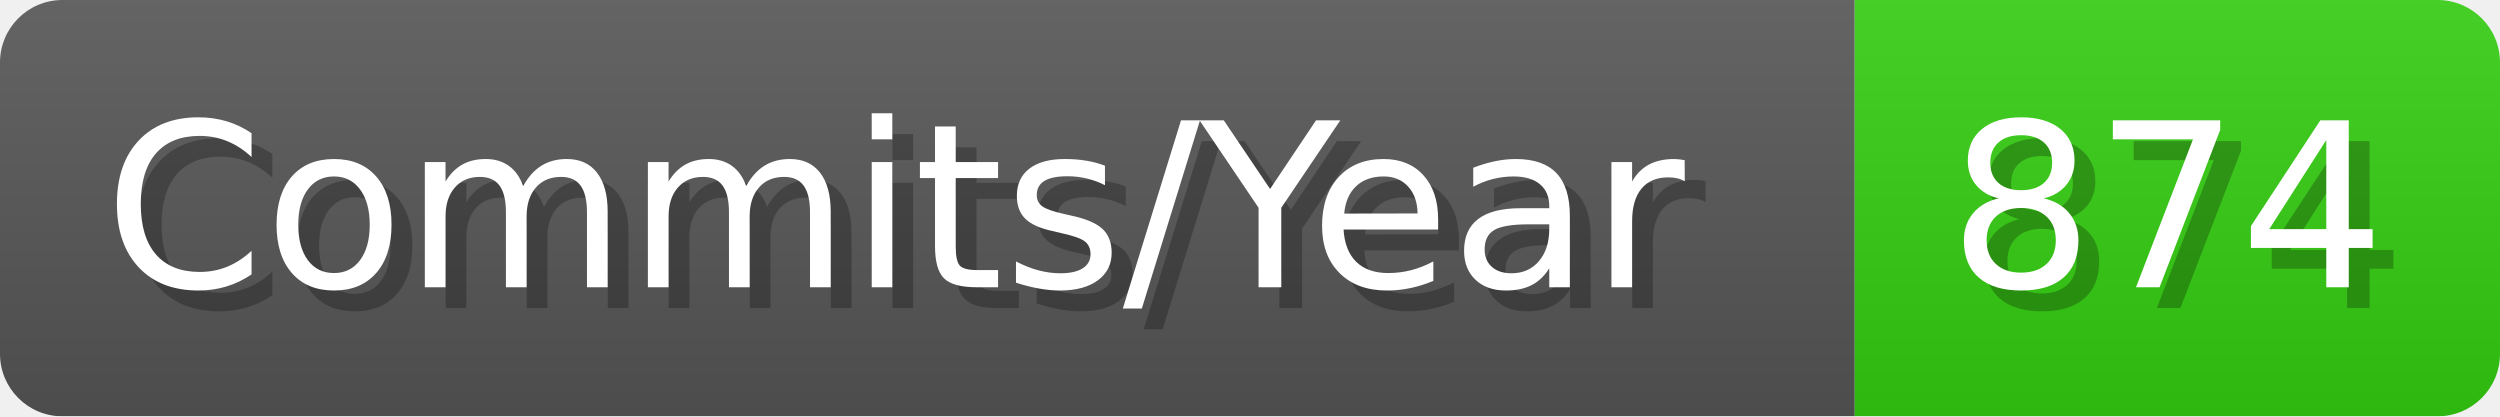
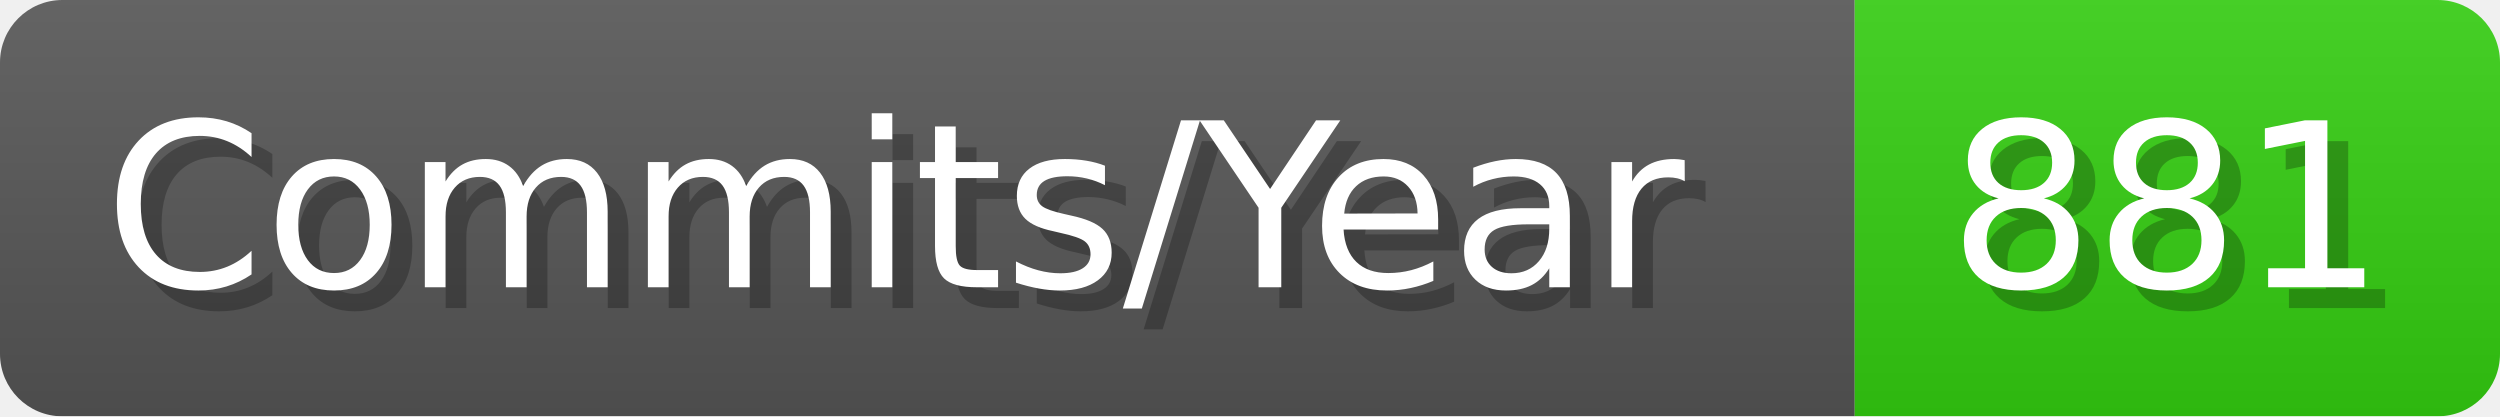
- <svg xmlns="http://www.w3.org/2000/svg" width="120.1" height="20" viewBox="0 0 1201 200" role="img" aria-label="Commits/Year: 874">
+ <svg xmlns="http://www.w3.org/2000/svg" width="120.1" height="20" viewBox="0 0 1201 200" role="img" aria-label="Commits/Year: 881">
  <linearGradient id="aUPdi" x2="0" y2="100%">
    <stop offset="0" stop-opacity=".1" stop-color="#EEE" />
    <stop offset="1" stop-opacity=".1" />
  </linearGradient>
  <mask id="WfAiQ">
    <rect width="1201" height="200" rx="30" fill="#FFF" />
  </mask>
  <g mask="url(#WfAiQ)">
    <rect width="891" height="200" fill="#555" />
    <rect width="310" height="200" fill="#3C1" x="891" />
    <rect width="1201" height="200" fill="url(#aUPdi)" />
  </g>
  <g aria-hidden="true" fill="#fff" text-anchor="start" font-family="Verdana,DejaVu Sans,sans-serif" font-size="110">
    <text x="60" y="148" textLength="791" fill="#000" opacity="0.25">Commits/Year</text>
    <text x="50" y="138" textLength="791">Commits/Year</text>
-     <text x="946" y="148" textLength="210" fill="#000" opacity="0.25">874</text>
-     <text x="936" y="138" textLength="210">874</text>
+     <text x="946" y="148" textLength="210" fill="#000" opacity="0.25">881</text>
+     <text x="936" y="138" textLength="210">881</text>
  </g>
</svg>
